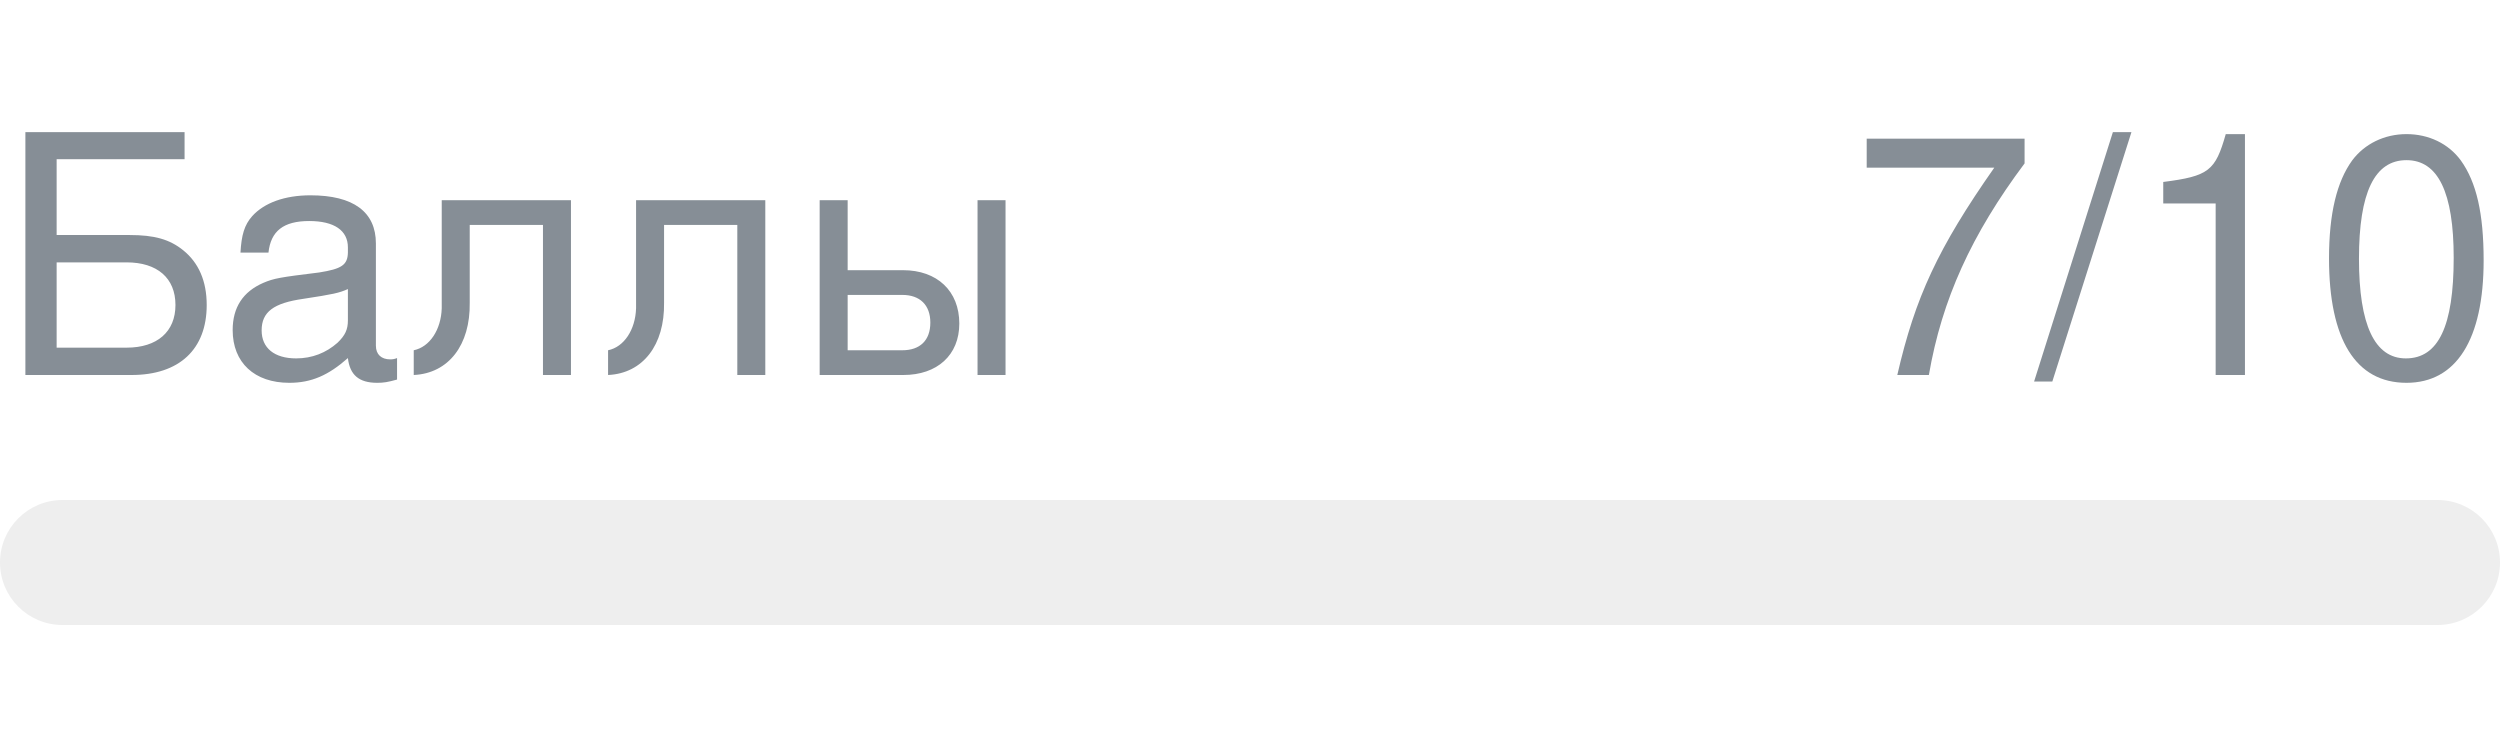
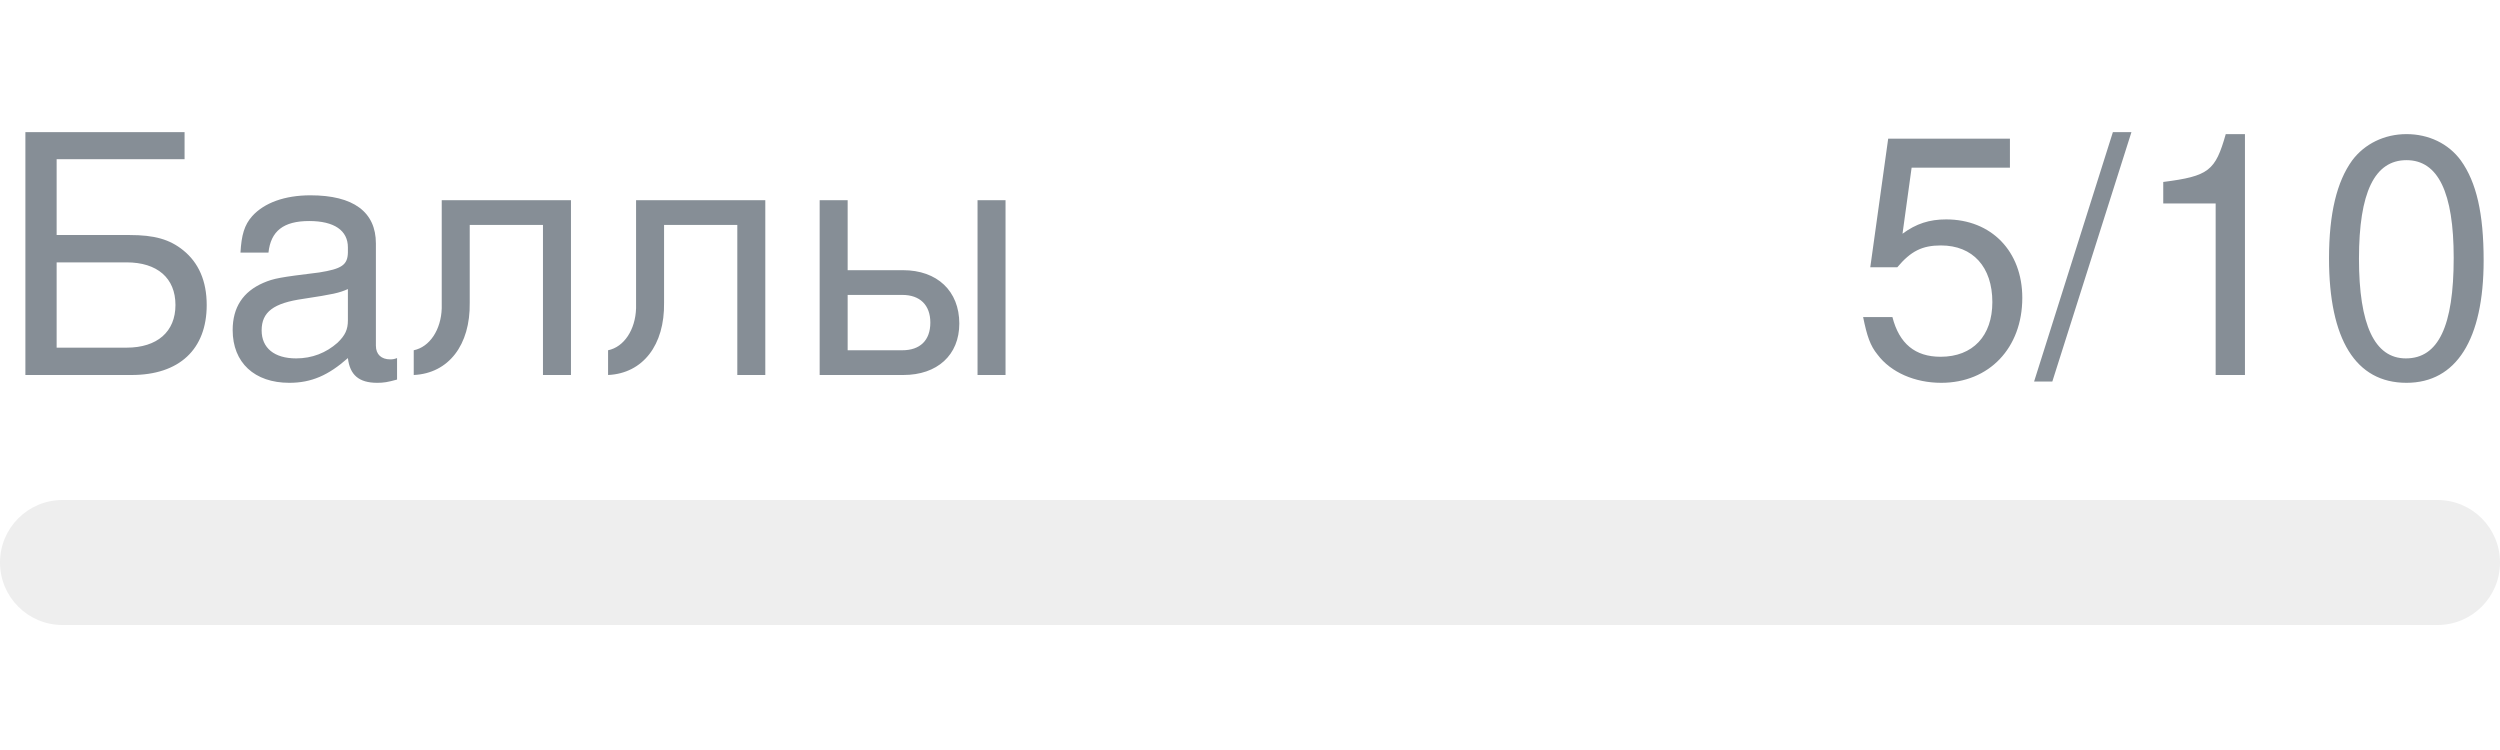
- <svg xmlns="http://www.w3.org/2000/svg" width="120px" height="36px" role="img" aria-label="Баллы: 7/10">
+ <svg xmlns="http://www.w3.org/2000/svg" width="120px" height="36px" role="img" aria-label="Баллы: 5/10">
  <svg y="6px" height="16px" font-size="16px" font-family="-apple-system, BlinkMacSystemFont, Segoe UI, Helvetica, Arial, sans-serif, Apple Color Emoji, Segoe UI Emoji" fill="#868E96">
    <text x="0" y="12">Баллы</text>
-     <text x="120" y="12" text-anchor="end">7/10</text>
+     <text x="120" y="12" text-anchor="end">5/10</text>
  </svg>
  <svg y="24" width="120px" height="6px">
    <rect rx="3" width="100%" height="100%" fill="#EEEEEE" />
    <rect rx="3" width="0%" height="100%" fill="#0170F0" transform="">
-       <animate attributeName="width" begin="0.5s" dur="600ms" from="0%" to="70%" repeatCount="1" fill="freeze" calcMode="spline" keyTimes="0; 1" keySplines="0.3, 0.61, 0.355, 1" />
+       <animate attributeName="width" begin="0.5s" dur="600ms" from="0%" to="50%" repeatCount="1" fill="freeze" calcMode="spline" keyTimes="0; 1" keySplines="0.3, 0.61, 0.355, 1" />
    </rect>
  </svg>
</svg>
